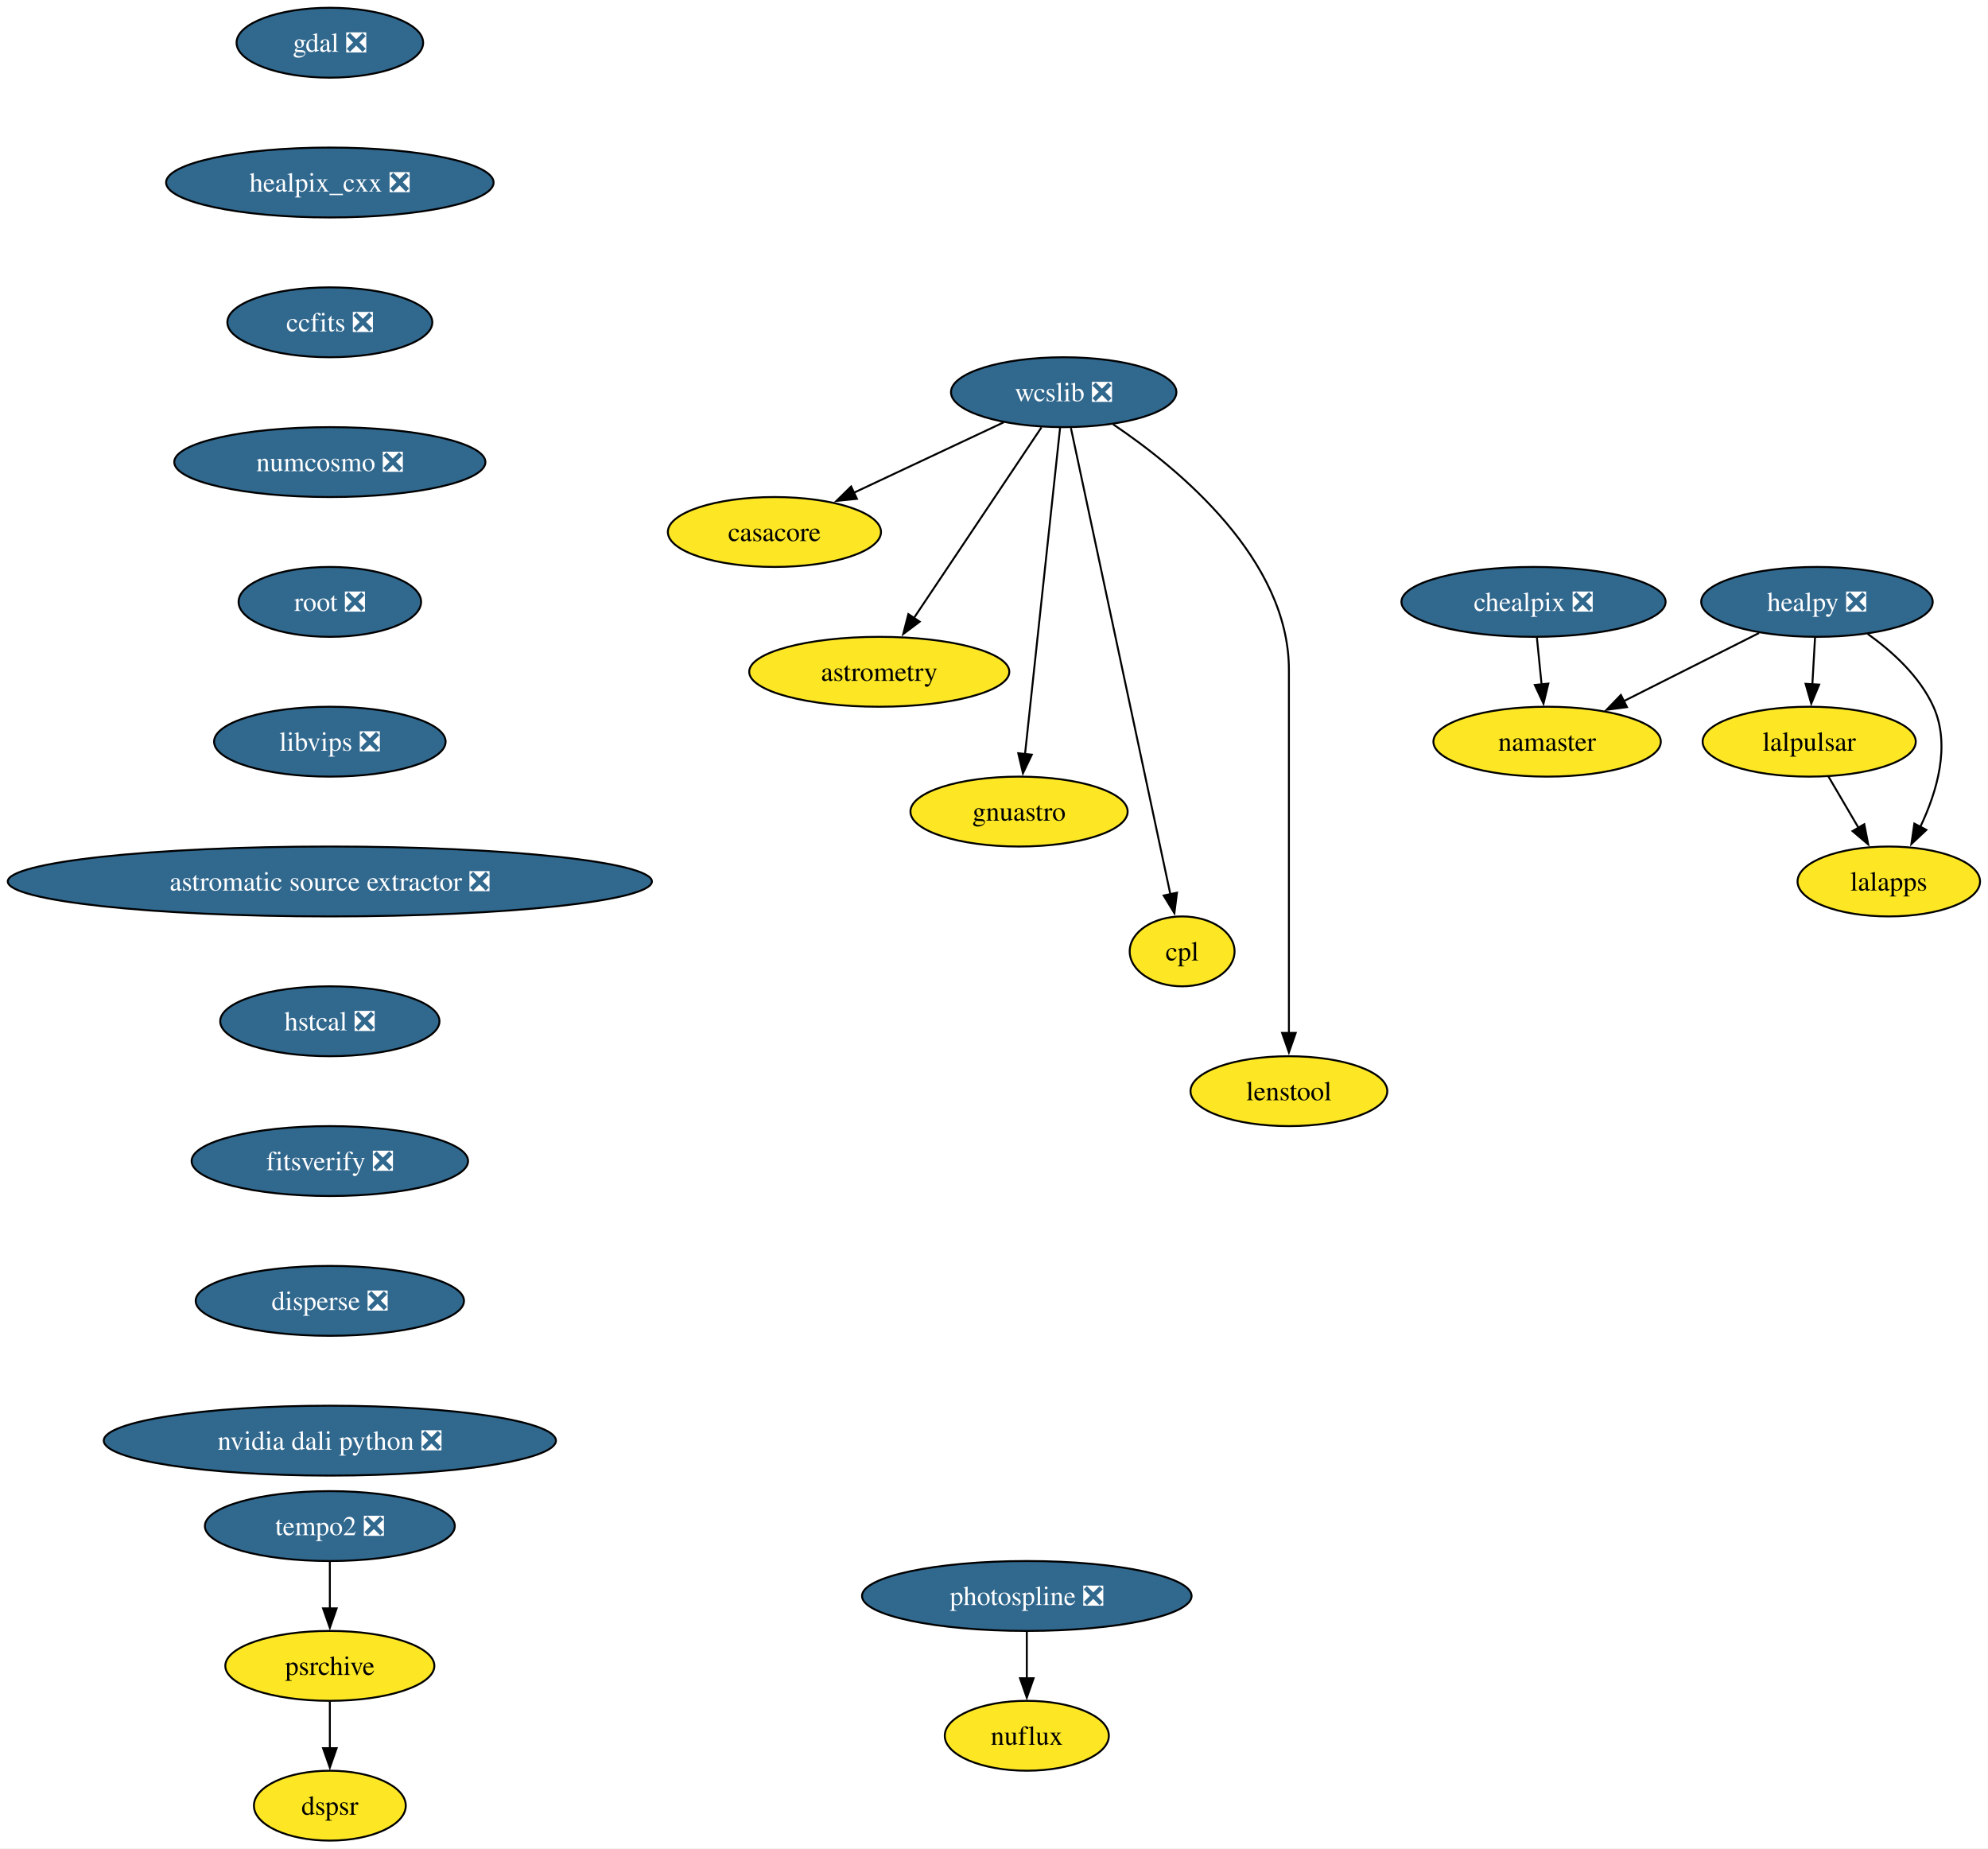
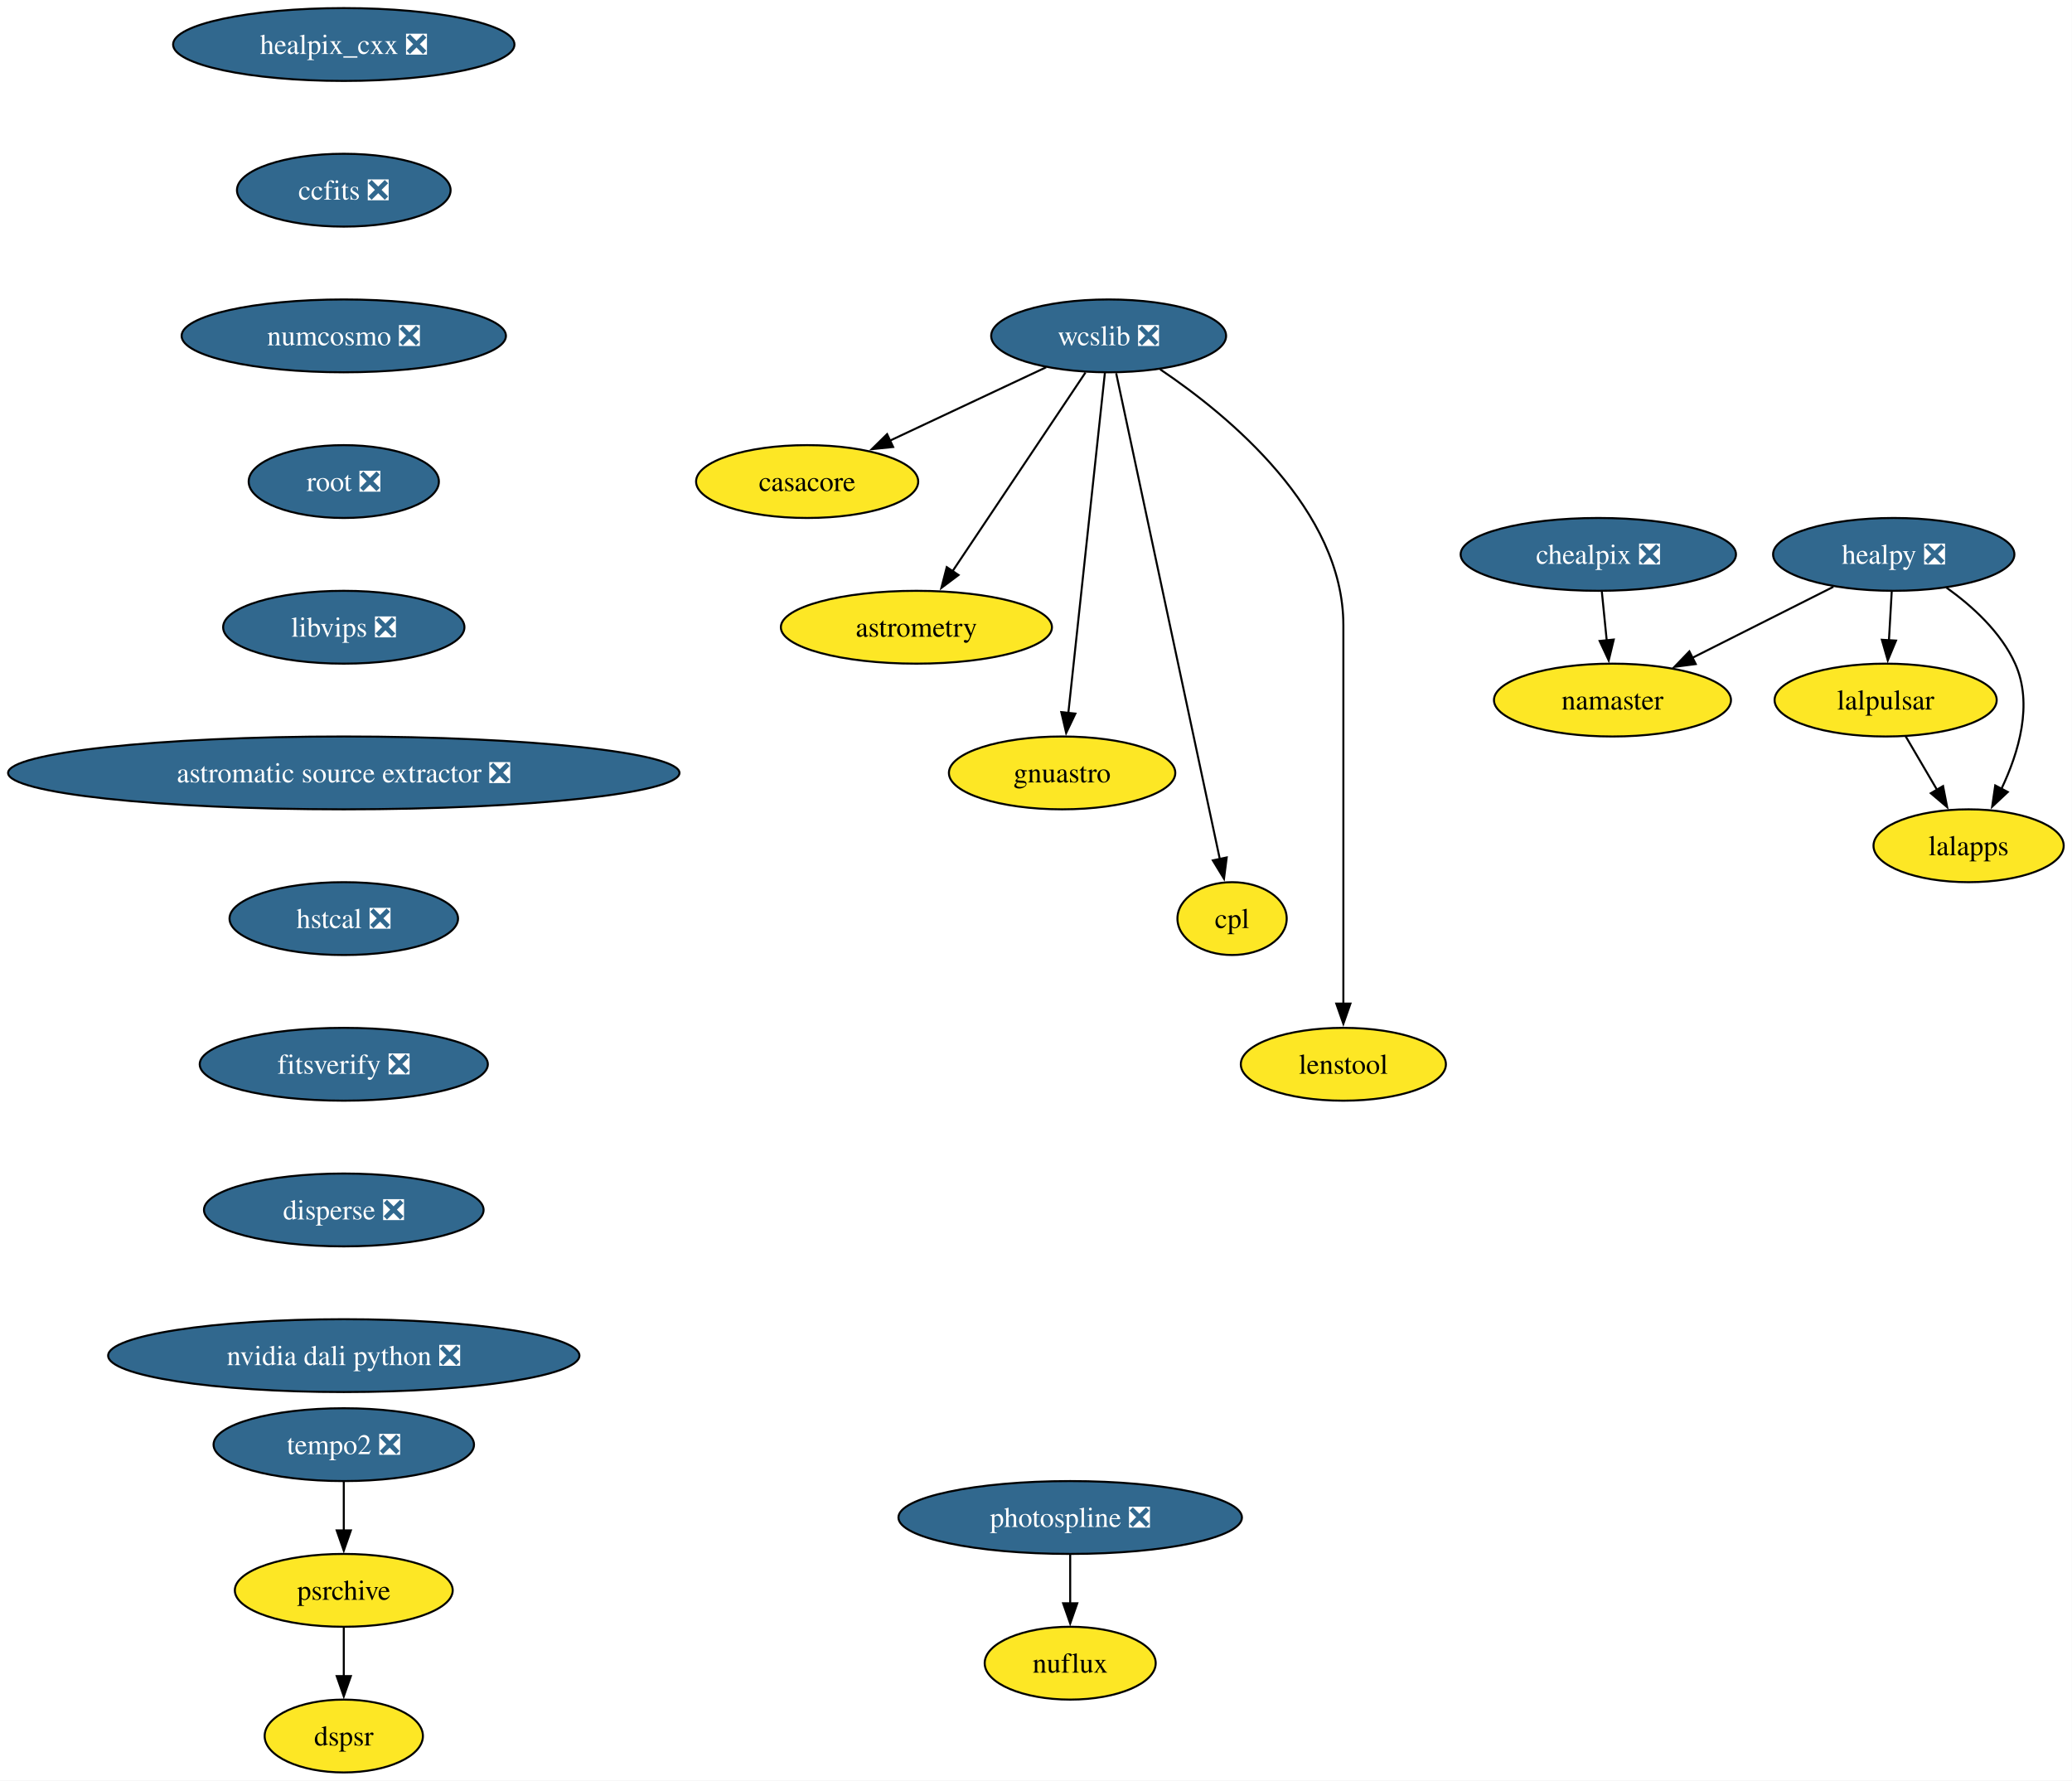
- <svg xmlns="http://www.w3.org/2000/svg" xmlns:xlink="http://www.w3.org/1999/xlink" width="1024pt" height="952pt" viewBox="0.00 0.00 1024.00 952.00">
-   <g id="graph0" class="graph" transform="scale(1 1) rotate(0) translate(4 948)">
-     <polygon fill="white" stroke="none" points="-4,4 -4,-948 1019.9,-948 1019.9,4 -4,4" />
+ <svg xmlns="http://www.w3.org/2000/svg" xmlns:xlink="http://www.w3.org/1999/xlink" width="1024pt" height="880pt" viewBox="0.00 0.00 1024.00 880.00">
+   <g id="graph0" class="graph" transform="scale(1 1) rotate(0) translate(4 876)">
+     <polygon fill="white" stroke="none" points="-4,4 -4,-876 1019.9,-876 1019.9,4 -4,4" />
    <g id="node1" class="node">
      <g id="a_node1">
        <a xlink:href="https://github.com/conda-forge/casacore-feedstock" xlink:title="casacore">
-           <ellipse fill="#fde725" stroke="black" cx="394.9" cy="-674" rx="54.89" ry="18" />
-           <text xml:space="preserve" text-anchor="middle" x="394.9" y="-669.33" font-family="Times,serif" font-size="14.00">casacore</text>
+           <ellipse fill="#fde725" stroke="black" cx="394.9" cy="-638" rx="54.89" ry="18" />
+           <text xml:space="preserve" text-anchor="middle" x="394.9" y="-633.33" font-family="Times,serif" font-size="14.00">casacore</text>
        </a>
      </g>
    </g>
    <g id="node2" class="node">
      <g id="a_node2">
-         <a xlink:href="https://github.com/conda-forge/gdal-feedstock/pull/1197" xlink:title="gdal ❎">
-           <ellipse fill="#31688e" stroke="black" cx="165.9" cy="-926" rx="48.05" ry="18" />
-           <text xml:space="preserve" text-anchor="middle" x="165.9" y="-921.33" font-family="Times,serif" font-size="14.00" fill="white">gdal ❎</text>
-         </a>
-       </g>
-     </g>
-     <g id="node3" class="node">
-       <g id="a_node3">
        <a xlink:href="https://github.com/conda-forge/healpix_cxx-feedstock/pull/41" xlink:title="healpix_cxx ❎">
          <ellipse fill="#31688e" stroke="black" cx="165.9" cy="-854" rx="84.35" ry="18" />
          <text xml:space="preserve" text-anchor="middle" x="165.9" y="-849.33" font-family="Times,serif" font-size="14.00" fill="white">healpix_cxx ❎</text>
        </a>
      </g>
    </g>
-     <g id="node4" class="node">
-       <g id="a_node4">
+     <g id="node3" class="node">
+       <g id="a_node3">
        <a xlink:href="https://github.com/conda-forge/ccfits-feedstock/pull/21" xlink:title="ccfits ❎">
          <ellipse fill="#31688e" stroke="black" cx="165.9" cy="-782" rx="52.79" ry="18" />
          <text xml:space="preserve" text-anchor="middle" x="165.9" y="-777.33" font-family="Times,serif" font-size="14.00" fill="white">ccfits ❎</text>
        </a>
      </g>
    </g>
-     <g id="node14" class="node">
-       <g id="a_node14">
+     <g id="node13" class="node">
+       <g id="a_node13">
        <a xlink:href="https://github.com/conda-forge/numcosmo-feedstock/pull/112" xlink:title="numcosmo ❎">
          <ellipse fill="#31688e" stroke="black" cx="165.9" cy="-710" rx="80.14" ry="18" />
          <text xml:space="preserve" text-anchor="middle" x="165.9" y="-705.33" font-family="Times,serif" font-size="14.00" fill="white">numcosmo ❎</text>
        </a>
      </g>
    </g>
+     <g id="node4" class="node">
+       <g id="a_node4">
+         <a xlink:href="https://github.com/conda-forge/healpy-feedstock/pull/86" xlink:title="healpy ❎">
+           <ellipse fill="#31688e" stroke="black" cx="931.9" cy="-602" rx="59.63" ry="18" />
+           <text xml:space="preserve" text-anchor="middle" x="931.9" y="-597.33" font-family="Times,serif" font-size="14.00" fill="white">healpy ❎</text>
+         </a>
+       </g>
+     </g>
    <g id="node5" class="node">
      <g id="a_node5">
-         <a xlink:href="https://github.com/conda-forge/healpy-feedstock/pull/86" xlink:title="healpy ❎">
-           <ellipse fill="#31688e" stroke="black" cx="931.9" cy="-638" rx="59.63" ry="18" />
-           <text xml:space="preserve" text-anchor="middle" x="931.9" y="-633.33" font-family="Times,serif" font-size="14.00" fill="white">healpy ❎</text>
-         </a>
-       </g>
+         <a xlink:href="https://github.com/conda-forge/lalpulsar-feedstock" xlink:title="lalpulsar">
+           <ellipse fill="#fde725" stroke="black" cx="927.9" cy="-530" rx="54.89" ry="18" />
+           <text xml:space="preserve" text-anchor="middle" x="927.9" y="-525.33" font-family="Times,serif" font-size="14.00">lalpulsar</text>
+         </a>
+       </g>
+     </g>
+     <g id="edge2" class="edge">
+       <path fill="none" stroke="black" d="M930.91,-583.7C930.49,-576.41 930,-567.73 929.53,-559.54" />
+       <polygon fill="black" stroke="black" points="933.03,-559.4 928.96,-549.62 926.04,-559.8 933.03,-559.4" />
    </g>
    <g id="node6" class="node">
      <g id="a_node6">
-         <a xlink:href="https://github.com/conda-forge/lalpulsar-feedstock" xlink:title="lalpulsar">
-           <ellipse fill="#fde725" stroke="black" cx="927.9" cy="-566" rx="54.89" ry="18" />
-           <text xml:space="preserve" text-anchor="middle" x="927.9" y="-561.33" font-family="Times,serif" font-size="14.00">lalpulsar</text>
+         <a xlink:href="https://github.com/conda-forge/namaster-feedstock" xlink:title="namaster">
+           <ellipse fill="#fde725" stroke="black" cx="792.9" cy="-530" rx="58.57" ry="18" />
+           <text xml:space="preserve" text-anchor="middle" x="792.9" y="-525.33" font-family="Times,serif" font-size="14.00">namaster</text>
        </a>
      </g>
    </g>
    <g id="edge3" class="edge">
-       <path fill="none" stroke="black" d="M930.91,-619.7C930.49,-612.41 930,-603.73 929.53,-595.54" />
-       <polygon fill="black" stroke="black" points="933.03,-595.4 928.96,-585.62 926.04,-595.8 933.03,-595.4" />
+       <path fill="none" stroke="black" d="M902.08,-585.98C881.7,-575.72 854.46,-562 832.3,-550.84" />
+       <polygon fill="black" stroke="black" points="834.05,-547.8 823.54,-546.43 830.9,-554.06 834.05,-547.8" />
    </g>
    <g id="node7" class="node">
      <g id="a_node7">
-         <a xlink:href="https://github.com/conda-forge/namaster-feedstock" xlink:title="namaster">
-           <ellipse fill="#fde725" stroke="black" cx="792.9" cy="-566" rx="58.57" ry="18" />
-           <text xml:space="preserve" text-anchor="middle" x="792.9" y="-561.33" font-family="Times,serif" font-size="14.00">namaster</text>
+         <a xlink:href="https://github.com/conda-forge/lalapps-feedstock" xlink:title="lalapps">
+           <ellipse fill="#fde725" stroke="black" cx="968.9" cy="-458" rx="47" ry="18" />
+           <text xml:space="preserve" text-anchor="middle" x="968.9" y="-453.32" font-family="Times,serif" font-size="14.00">lalapps</text>
        </a>
      </g>
    </g>
    <g id="edge4" class="edge">
-       <path fill="none" stroke="black" d="M902.08,-621.98C881.7,-611.72 854.46,-598 832.3,-586.84" />
-       <polygon fill="black" stroke="black" points="834.05,-583.8 823.54,-582.43 830.9,-590.06 834.05,-583.8" />
+       <path fill="none" stroke="black" d="M957.97,-585.57C970.75,-576.43 984.87,-563.58 991.9,-548 1000.85,-528.15 993.73,-504.17 985.12,-486.11" />
+       <polygon fill="black" stroke="black" points="988.26,-484.57 980.54,-477.32 982.06,-487.81 988.26,-484.57" />
+     </g>
+     <g id="edge5" class="edge">
+       <path fill="none" stroke="black" d="M937.82,-512.05C942.46,-504.14 948.08,-494.54 953.27,-485.69" />
+       <polygon fill="black" stroke="black" points="956.27,-487.49 958.3,-477.1 950.23,-483.95 956.27,-487.49" />
    </g>
    <g id="node8" class="node">
      <g id="a_node8">
-         <a xlink:href="https://github.com/conda-forge/lalapps-feedstock" xlink:title="lalapps">
-           <ellipse fill="#fde725" stroke="black" cx="968.9" cy="-494" rx="47" ry="18" />
-           <text xml:space="preserve" text-anchor="middle" x="968.9" y="-489.32" font-family="Times,serif" font-size="14.00">lalapps</text>
-         </a>
-       </g>
-     </g>
-     <g id="edge5" class="edge">
-       <path fill="none" stroke="black" d="M957.97,-621.57C970.75,-612.43 984.87,-599.58 991.9,-584 1000.85,-564.15 993.73,-540.17 985.12,-522.11" />
-       <polygon fill="black" stroke="black" points="988.26,-520.57 980.54,-513.32 982.06,-523.81 988.26,-520.57" />
+         <a xlink:href="https://github.com/conda-forge/wcslib-feedstock/pull/39" xlink:title="wcslib ❎">
+           <ellipse fill="#31688e" stroke="black" cx="543.9" cy="-710" rx="58.05" ry="18" />
+           <text xml:space="preserve" text-anchor="middle" x="543.9" y="-705.33" font-family="Times,serif" font-size="14.00" fill="white">wcslib ❎</text>
+         </a>
+       </g>
    </g>
    <g id="edge6" class="edge">
-       <path fill="none" stroke="black" d="M937.82,-548.05C942.46,-540.14 948.08,-530.54 953.27,-521.69" />
-       <polygon fill="black" stroke="black" points="956.27,-523.49 958.3,-513.1 950.23,-519.95 956.27,-523.49" />
+       <path fill="none" stroke="black" d="M513.03,-694.5C490.68,-684 460.24,-669.7 435.86,-658.24" />
+       <polygon fill="black" stroke="black" points="437.39,-655.09 426.85,-654.01 434.41,-661.43 437.39,-655.09" />
    </g>
    <g id="node9" class="node">
      <g id="a_node9">
-         <a xlink:href="https://github.com/conda-forge/wcslib-feedstock/pull/39" xlink:title="wcslib ❎">
-           <ellipse fill="#31688e" stroke="black" cx="543.9" cy="-746" rx="58.05" ry="18" />
-           <text xml:space="preserve" text-anchor="middle" x="543.9" y="-741.33" font-family="Times,serif" font-size="14.00" fill="white">wcslib ❎</text>
+         <a xlink:href="https://github.com/conda-forge/astrometry-feedstock" xlink:title="astrometry">
+           <ellipse fill="#fde725" stroke="black" cx="448.9" cy="-566" rx="66.99" ry="18" />
+           <text xml:space="preserve" text-anchor="middle" x="448.9" y="-561.33" font-family="Times,serif" font-size="14.00">astrometry</text>
        </a>
      </g>
    </g>
    <g id="edge7" class="edge">
-       <path fill="none" stroke="black" d="M513.03,-730.5C490.68,-720 460.24,-705.7 435.86,-694.24" />
-       <polygon fill="black" stroke="black" points="437.39,-691.09 426.85,-690.01 434.41,-697.43 437.39,-691.09" />
+       <path fill="none" stroke="black" d="M532.44,-691.87C516.11,-667.46 485.98,-622.43 466.72,-593.64" />
+       <polygon fill="black" stroke="black" points="469.71,-591.81 461.24,-585.45 463.89,-595.7 469.71,-591.81" />
    </g>
    <g id="node10" class="node">
      <g id="a_node10">
-         <a xlink:href="https://github.com/conda-forge/astrometry-feedstock" xlink:title="astrometry">
-           <ellipse fill="#fde725" stroke="black" cx="448.9" cy="-602" rx="66.99" ry="18" />
-           <text xml:space="preserve" text-anchor="middle" x="448.9" y="-597.33" font-family="Times,serif" font-size="14.00">astrometry</text>
+         <a xlink:href="https://github.com/conda-forge/gnuastro-feedstock" xlink:title="gnuastro">
+           <ellipse fill="#fde725" stroke="black" cx="520.9" cy="-494" rx="55.94" ry="18" />
+           <text xml:space="preserve" text-anchor="middle" x="520.9" y="-489.32" font-family="Times,serif" font-size="14.00">gnuastro</text>
        </a>
      </g>
    </g>
    <g id="edge8" class="edge">
-       <path fill="none" stroke="black" d="M532.44,-727.87C516.11,-703.46 485.98,-658.43 466.72,-629.64" />
-       <polygon fill="black" stroke="black" points="469.71,-627.81 461.24,-621.45 463.89,-631.7 469.71,-627.81" />
+       <path fill="none" stroke="black" d="M542.06,-691.85C538.11,-655.14 528.82,-568.66 523.97,-523.53" />
+       <polygon fill="black" stroke="black" points="527.46,-523.31 522.91,-513.74 520.5,-524.05 527.46,-523.31" />
    </g>
    <g id="node11" class="node">
      <g id="a_node11">
-         <a xlink:href="https://github.com/conda-forge/gnuastro-feedstock" xlink:title="gnuastro">
-           <ellipse fill="#fde725" stroke="black" cx="520.9" cy="-530" rx="55.94" ry="18" />
-           <text xml:space="preserve" text-anchor="middle" x="520.9" y="-525.33" font-family="Times,serif" font-size="14.00">gnuastro</text>
+         <a xlink:href="https://github.com/conda-forge/cpl-feedstock" xlink:title="cpl">
+           <ellipse fill="#fde725" stroke="black" cx="604.9" cy="-422" rx="27" ry="18" />
+           <text xml:space="preserve" text-anchor="middle" x="604.9" y="-417.32" font-family="Times,serif" font-size="14.00">cpl</text>
        </a>
      </g>
    </g>
    <g id="edge9" class="edge">
-       <path fill="none" stroke="black" d="M542.06,-727.85C538.11,-691.14 528.82,-604.66 523.97,-559.53" />
-       <polygon fill="black" stroke="black" points="527.46,-559.31 522.91,-549.74 520.5,-560.05 527.46,-559.31" />
+       <path fill="none" stroke="black" d="M547.62,-691.54C557.84,-643.66 586.35,-509.95 598.88,-451.24" />
+       <polygon fill="black" stroke="black" points="602.25,-452.22 600.91,-441.71 595.4,-450.76 602.25,-452.22" />
    </g>
    <g id="node12" class="node">
      <g id="a_node12">
-         <a xlink:href="https://github.com/conda-forge/cpl-feedstock" xlink:title="cpl">
-           <ellipse fill="#fde725" stroke="black" cx="604.9" cy="-458" rx="27" ry="18" />
-           <text xml:space="preserve" text-anchor="middle" x="604.9" y="-453.32" font-family="Times,serif" font-size="14.00">cpl</text>
+         <a xlink:href="https://github.com/conda-forge/lenstool-feedstock" xlink:title="lenstool">
+           <ellipse fill="#fde725" stroke="black" cx="659.9" cy="-350" rx="50.68" ry="18" />
+           <text xml:space="preserve" text-anchor="middle" x="659.9" y="-345.32" font-family="Times,serif" font-size="14.00">lenstool</text>
        </a>
      </g>
    </g>
    <g id="edge10" class="edge">
-       <path fill="none" stroke="black" d="M547.62,-727.54C557.84,-679.66 586.35,-545.95 598.88,-487.24" />
-       <polygon fill="black" stroke="black" points="602.25,-488.22 600.91,-477.71 595.4,-486.76 602.25,-488.22" />
-     </g>
-     <g id="node13" class="node">
-       <g id="a_node13">
-         <a xlink:href="https://github.com/conda-forge/lenstool-feedstock" xlink:title="lenstool">
-           <ellipse fill="#fde725" stroke="black" cx="659.9" cy="-386" rx="50.68" ry="18" />
-           <text xml:space="preserve" text-anchor="middle" x="659.9" y="-381.32" font-family="Times,serif" font-size="14.00">lenstool</text>
-         </a>
-       </g>
-     </g>
-     <g id="edge11" class="edge">
-       <path fill="none" stroke="black" d="M569.36,-729.46C603.5,-706.44 659.9,-659.82 659.9,-603 659.9,-603 659.9,-603 659.9,-529 659.9,-489.74 659.9,-444.38 659.9,-415.69" />
-       <polygon fill="black" stroke="black" points="663.4,-416 659.9,-406 656.4,-416 663.4,-416" />
-     </g>
-     <g id="node15" class="node">
-       <g id="a_node15">
+       <path fill="none" stroke="black" d="M569.36,-693.46C603.5,-670.44 659.9,-623.82 659.9,-567 659.9,-567 659.9,-567 659.9,-493 659.9,-453.74 659.9,-408.38 659.9,-379.69" />
+       <polygon fill="black" stroke="black" points="663.4,-380 659.9,-370 656.4,-380 663.4,-380" />
+     </g>
+     <g id="node14" class="node">
+       <g id="a_node14">
        <a xlink:href="https://github.com/conda-forge/root-feedstock/pull/348" xlink:title="root ❎">
          <ellipse fill="#31688e" stroke="black" cx="165.9" cy="-638" rx="47" ry="18" />
          <text xml:space="preserve" text-anchor="middle" x="165.9" y="-633.33" font-family="Times,serif" font-size="14.00" fill="white">root ❎</text>
        </a>
      </g>
    </g>
-     <g id="node17" class="node">
-       <g id="a_node17">
+     <g id="node16" class="node">
+       <g id="a_node16">
        <a xlink:href="https://github.com/conda-forge/libvips-feedstock/pull/159" xlink:title="libvips ❎">
          <ellipse fill="#31688e" stroke="black" cx="165.9" cy="-566" rx="59.63" ry="18" />
          <text xml:space="preserve" text-anchor="middle" x="165.9" y="-561.33" font-family="Times,serif" font-size="14.00" fill="white">libvips ❎</text>
        </a>
      </g>
    </g>
-     <g id="node16" class="node">
-       <g id="a_node16">
+     <g id="node15" class="node">
+       <g id="a_node15">
        <a xlink:href="https://github.com/conda-forge/chealpix-feedstock/pull/19" xlink:title="chealpix ❎">
-           <ellipse fill="#31688e" stroke="black" cx="785.9" cy="-638" rx="68.04" ry="18" />
-           <text xml:space="preserve" text-anchor="middle" x="785.9" y="-633.33" font-family="Times,serif" font-size="14.00" fill="white">chealpix ❎</text>
-         </a>
-       </g>
-     </g>
-     <g id="edge14" class="edge">
-       <path fill="none" stroke="black" d="M787.63,-619.7C788.36,-612.41 789.23,-603.73 790.05,-595.54" />
-       <polygon fill="black" stroke="black" points="793.53,-595.91 791.04,-585.61 786.56,-595.21 793.53,-595.91" />
-     </g>
-     <g id="node20" class="node">
-       <g id="a_node20">
+           <ellipse fill="#31688e" stroke="black" cx="785.9" cy="-602" rx="68.04" ry="18" />
+           <text xml:space="preserve" text-anchor="middle" x="785.9" y="-597.33" font-family="Times,serif" font-size="14.00" fill="white">chealpix ❎</text>
+         </a>
+       </g>
+     </g>
+     <g id="edge13" class="edge">
+       <path fill="none" stroke="black" d="M787.63,-583.7C788.36,-576.41 789.23,-567.73 790.05,-559.54" />
+       <polygon fill="black" stroke="black" points="793.53,-559.91 791.04,-549.61 786.56,-559.21 793.53,-559.91" />
+     </g>
+     <g id="node19" class="node">
+       <g id="a_node19">
        <a xlink:href="https://github.com/conda-forge/astromatic-source-extractor-feedstock/pull/22" xlink:title="astromatic source extractor ❎">
          <ellipse fill="#31688e" stroke="black" cx="165.9" cy="-494" rx="165.9" ry="18" />
          <text xml:space="preserve" text-anchor="middle" x="165.9" y="-489.32" font-family="Times,serif" font-size="14.00" fill="white">astromatic source extractor ❎</text>
        </a>
      </g>
    </g>
-     <g id="node18" class="node">
-       <g id="a_node18">
+     <g id="node17" class="node">
+       <g id="a_node17">
        <a xlink:href="https://github.com/conda-forge/photospline-feedstock/pull/52" xlink:title="photospline ❎">
          <ellipse fill="#31688e" stroke="black" cx="524.9" cy="-126" rx="84.88" ry="18" />
          <text xml:space="preserve" text-anchor="middle" x="524.9" y="-121.33" font-family="Times,serif" font-size="14.00" fill="white">photospline ❎</text>
        </a>
      </g>
    </g>
-     <g id="node19" class="node">
-       <g id="a_node19">
+     <g id="node18" class="node">
+       <g id="a_node18">
        <a xlink:href="https://github.com/conda-forge/nuflux-feedstock" xlink:title="nuflux">
          <ellipse fill="#fde725" stroke="black" cx="524.9" cy="-54" rx="42.26" ry="18" />
          <text xml:space="preserve" text-anchor="middle" x="524.9" y="-49.33" font-family="Times,serif" font-size="14.00">nuflux</text>
        </a>
      </g>
    </g>
-     <g id="edge16" class="edge">
+     <g id="edge15" class="edge">
      <path fill="none" stroke="black" d="M524.9,-107.7C524.9,-100.41 524.9,-91.73 524.9,-83.54" />
      <polygon fill="black" stroke="black" points="528.4,-83.62 524.9,-73.62 521.4,-83.62 528.4,-83.62" />
    </g>
-     <g id="node21" class="node">
-       <g id="a_node21">
+     <g id="node20" class="node">
+       <g id="a_node20">
        <a xlink:href="https://github.com/conda-forge/hstcal-feedstock/pull/43" xlink:title="hstcal ❎">
          <ellipse fill="#31688e" stroke="black" cx="165.9" cy="-422" rx="56.47" ry="18" />
          <text xml:space="preserve" text-anchor="middle" x="165.9" y="-417.32" font-family="Times,serif" font-size="14.00" fill="white">hstcal ❎</text>
        </a>
      </g>
    </g>
-     <g id="node25" class="node">
-       <g id="a_node25">
+     <g id="node24" class="node">
+       <g id="a_node24">
        <a xlink:href="https://github.com/conda-forge/fitsverify-feedstock/pull/29" xlink:title="fitsverify ❎">
          <ellipse fill="#31688e" stroke="black" cx="165.9" cy="-350" rx="71.2" ry="18" />
          <text xml:space="preserve" text-anchor="middle" x="165.9" y="-345.32" font-family="Times,serif" font-size="14.00" fill="white">fitsverify ❎</text>
        </a>
      </g>
    </g>
-     <g id="node22" class="node">
-       <g id="a_node22">
+     <g id="node21" class="node">
+       <g id="a_node21">
        <a xlink:href="https://github.com/conda-forge/tempo2-feedstock/pull/44" xlink:title="tempo2 ❎">
          <ellipse fill="#31688e" stroke="black" cx="165.9" cy="-162" rx="64.36" ry="18" />
          <text xml:space="preserve" text-anchor="middle" x="165.9" y="-157.32" font-family="Times,serif" font-size="14.00" fill="white">tempo2 ❎</text>
        </a>
      </g>
    </g>
-     <g id="node23" class="node">
-       <g id="a_node23">
+     <g id="node22" class="node">
+       <g id="a_node22">
        <a xlink:href="https://github.com/conda-forge/psrchive-feedstock" xlink:title="psrchive">
          <ellipse fill="#fde725" stroke="black" cx="165.9" cy="-90" rx="53.84" ry="18" />
          <text xml:space="preserve" text-anchor="middle" x="165.9" y="-85.33" font-family="Times,serif" font-size="14.00">psrchive</text>
        </a>
      </g>
    </g>
-     <g id="edge19" class="edge">
+     <g id="edge18" class="edge">
      <path fill="none" stroke="black" d="M165.9,-143.7C165.9,-136.41 165.9,-127.73 165.9,-119.54" />
      <polygon fill="black" stroke="black" points="169.4,-119.62 165.9,-109.62 162.4,-119.62 169.4,-119.62" />
    </g>
-     <g id="node24" class="node">
-       <g id="a_node24">
+     <g id="node23" class="node">
+       <g id="a_node23">
        <a xlink:href="https://github.com/conda-forge/dspsr-feedstock" xlink:title="dspsr">
          <ellipse fill="#fde725" stroke="black" cx="165.9" cy="-18" rx="39.11" ry="18" />
          <text xml:space="preserve" text-anchor="middle" x="165.9" y="-13.32" font-family="Times,serif" font-size="14.00">dspsr</text>
        </a>
      </g>
    </g>
-     <g id="edge20" class="edge">
+     <g id="edge19" class="edge">
      <path fill="none" stroke="black" d="M165.9,-71.7C165.9,-64.41 165.9,-55.73 165.9,-47.54" />
      <polygon fill="black" stroke="black" points="169.4,-47.62 165.9,-37.62 162.4,-47.62 169.4,-47.62" />
    </g>
-     <g id="node26" class="node">
-       <g id="a_node26">
+     <g id="node25" class="node">
+       <g id="a_node25">
        <a xlink:href="https://github.com/conda-forge/disperse-feedstock/pull/13" xlink:title="disperse ❎">
          <ellipse fill="#31688e" stroke="black" cx="165.9" cy="-278" rx="69.1" ry="18" />
          <text xml:space="preserve" text-anchor="middle" x="165.9" y="-273.32" font-family="Times,serif" font-size="14.00" fill="white">disperse ❎</text>
        </a>
      </g>
    </g>
-     <g id="node27" class="node">
-       <g id="a_node27">
+     <g id="node26" class="node">
+       <g id="a_node26">
        <a xlink:href="https://github.com/conda-forge/nvidia-dali-python-feedstock/pull/68" xlink:title="nvidia dali python ❎">
          <ellipse fill="#31688e" stroke="black" cx="165.9" cy="-206" rx="116.45" ry="18" />
          <text xml:space="preserve" text-anchor="middle" x="165.9" y="-201.32" font-family="Times,serif" font-size="14.00" fill="white">nvidia dali python ❎</text>
        </a>
      </g>
    </g>
  </g>
</svg>
